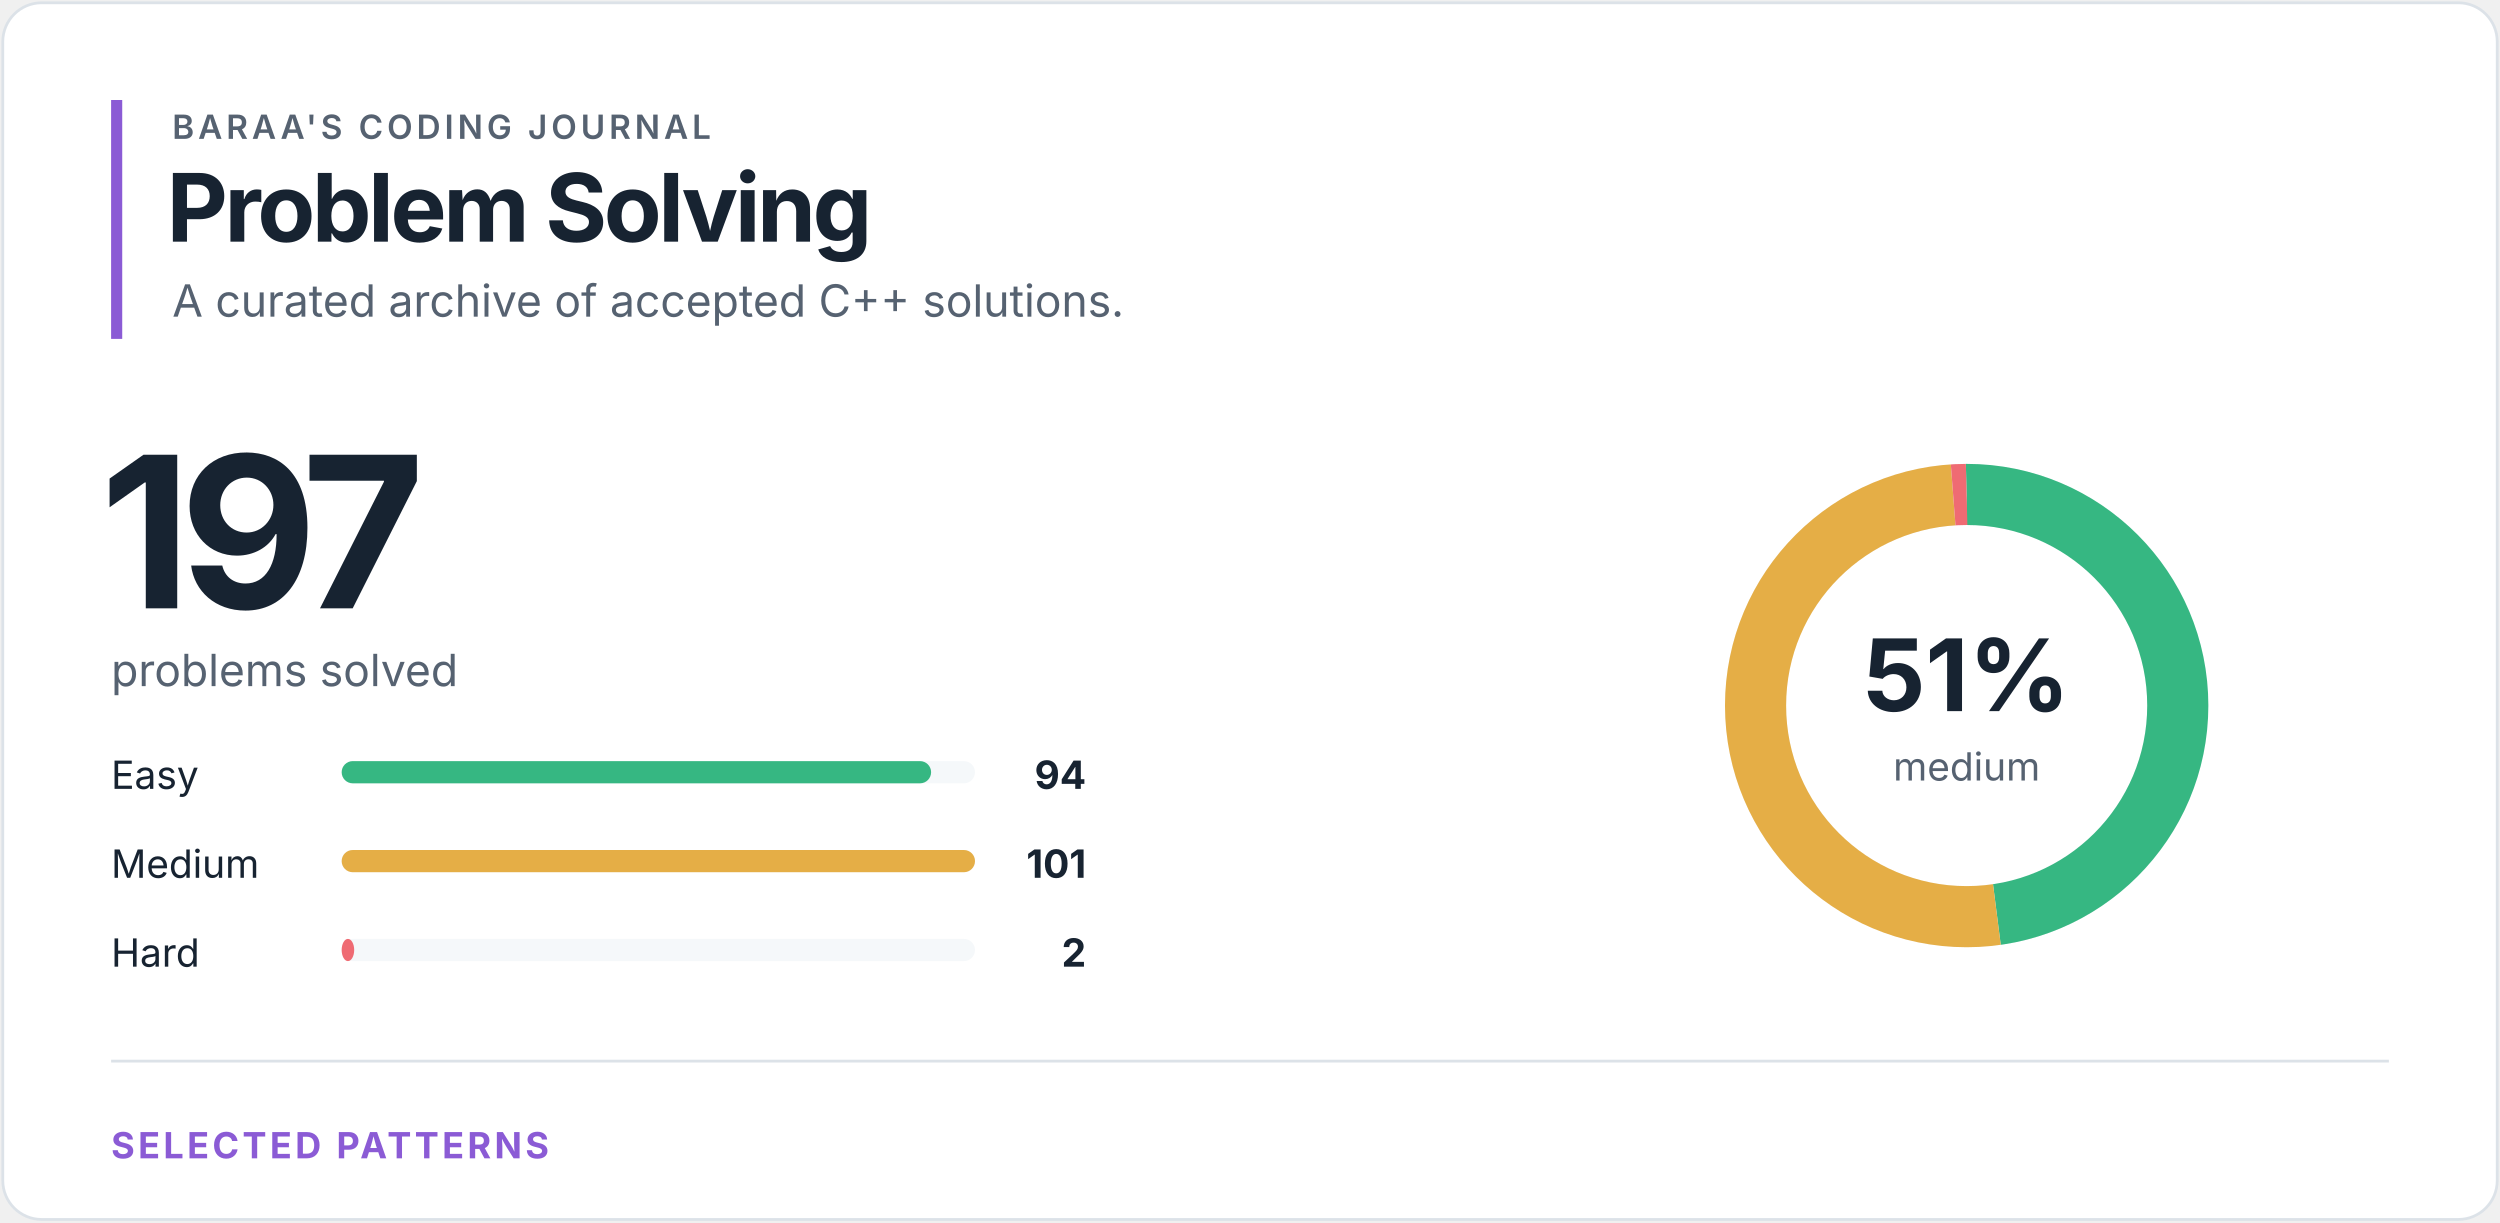
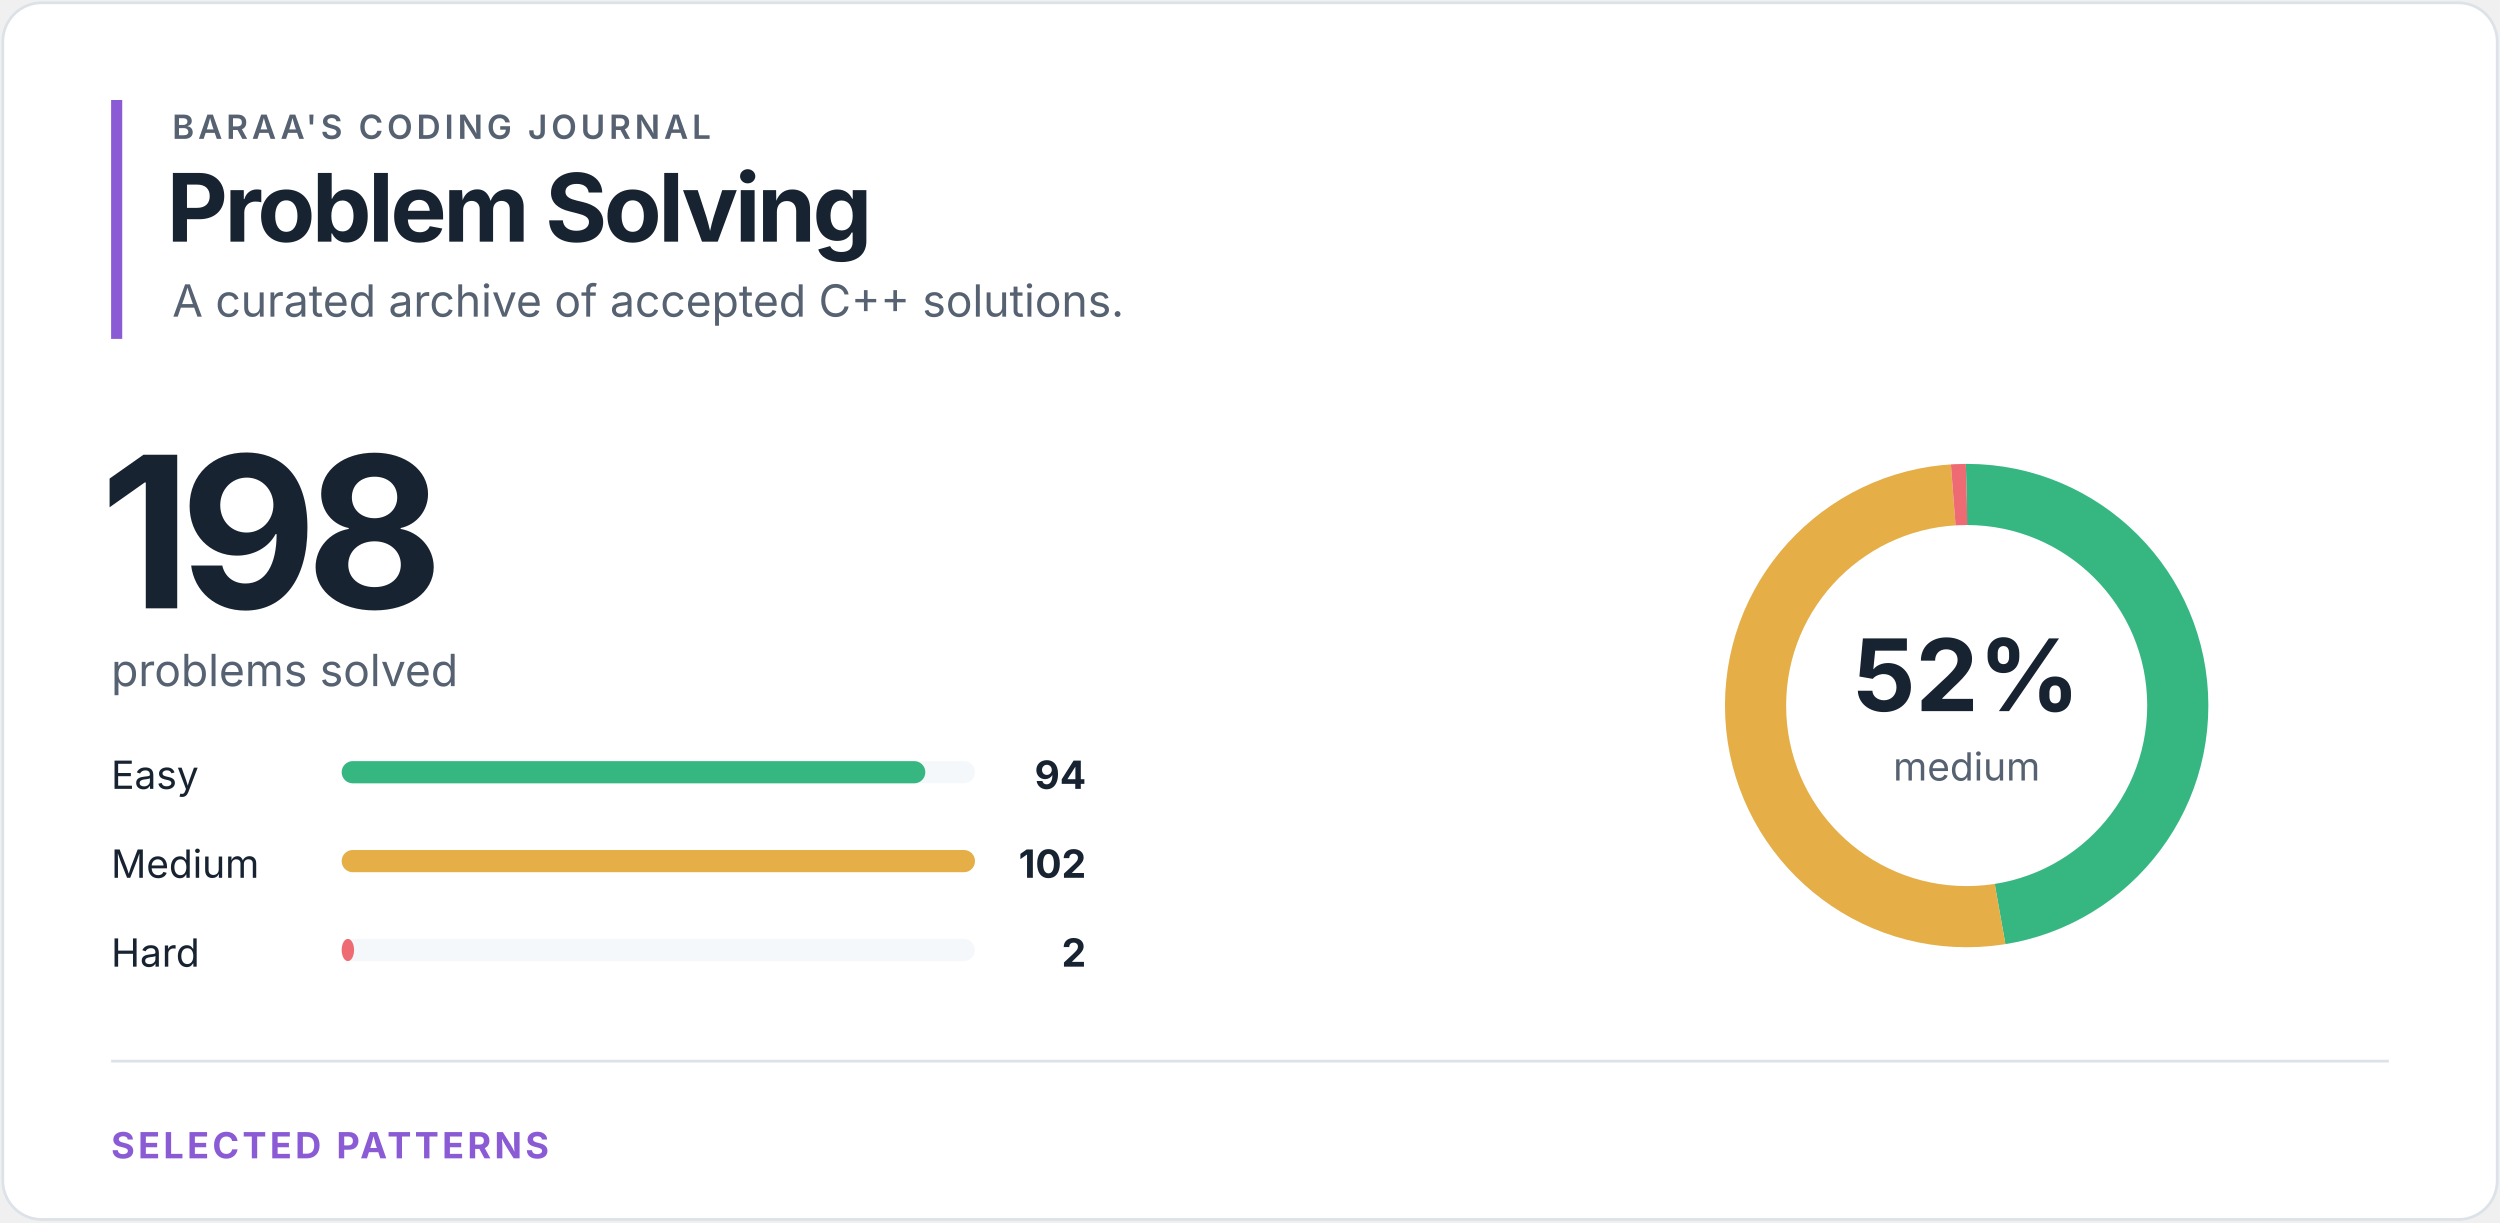
<svg xmlns="http://www.w3.org/2000/svg" width="900" height="440" viewBox="0 0 900 440" role="img" aria-labelledby="title desc">
  <style>
text { font-family: -apple-system, BlinkMacSystemFont, "Segoe UI", sans-serif; }
.eyebrow { fill: #566271; font-size: 12px; font-weight: 600; letter-spacing: 1.4px; }
.heading { fill: #172331; font-size: 34px; font-weight: 700; letter-spacing: -1.2px; }
.total { fill: #172331; font-size: 76px; font-weight: 700; letter-spacing: -4px; }
.subtitle { fill: #566271; font-size: 16px; }
.label { fill: #172331; font-size: 14px; }
.count { fill: #172331; font-size: 14px; font-weight: 700; }
.percentage { fill: #172331; font-size: 36px; font-weight: 700; }
.ring-label { fill: #566271; font-size: 14px; }
.section { fill: #8b5bd5; font-size: 13px; font-weight: 700; letter-spacing: 1.2px; }
</style>
  <rect x="1" y="1" width="898" height="438" rx="14" fill="#ffffff" stroke="#dce2e8" />
  <rect x="40" y="36" width="4" height="86" fill="#8b5bd5" />
  <text x="62" y="50" class="eyebrow">BARAA'S CODING JOURNAL</text>
  <text x="60" y="87" class="heading">Problem Solving</text>
  <text x="62" y="114" class="subtitle">A curated archive of accepted C++ solutions.</text>
-   <text x="36" y="219" class="total">197</text>
+   <text x="36" y="219" class="total">198</text>
  <text x="40" y="247" class="subtitle">problems solved</text>
  <text x="40" y="284" class="label">Easy</text>
  <rect x="123" y="274" width="228" height="8" rx="4" fill="#f5f8fa" />
-   <rect x="123" y="274" width="212.20" height="8" rx="4" fill="#36b782" />
+   <rect x="123" y="274" width="210.12" height="8" rx="4" fill="#36b782" />
  <text x="391" y="284" class="count" text-anchor="end">94</text>
  <text x="40" y="316" class="label">Medium</text>
  <rect x="123" y="306" width="228" height="8" rx="4" fill="#f5f8fa" />
  <rect x="123" y="306" width="228.00" height="8" rx="4" fill="#e5ae46" />
-   <text x="391" y="316" class="count" text-anchor="end">101</text>
+   <text x="391" y="316" class="count" text-anchor="end">102</text>
  <text x="40" y="348" class="label">Hard</text>
  <rect x="123" y="338" width="228" height="8" rx="4" fill="#f5f8fa" />
-   <rect x="123" y="338" width="4.51" height="8" rx="4" fill="#ef6b73" />
+   <rect x="123" y="338" width="4.47" height="8" rx="4" fill="#ef6b73" />
  <text x="391" y="348" class="count" text-anchor="end">2</text>
  <circle cx="708" cy="254" r="76" fill="none" stroke="#f5f8fa" stroke-width="22" />
-   <circle cx="708" cy="254" r="76" fill="none" stroke="#36b782" stroke-width="22" stroke-dasharray="227.853 249.669" stroke-dashoffset="0" transform="rotate(-90 708 254)" />
-   <circle cx="708" cy="254" r="76" fill="none" stroke="#e5ae46" stroke-width="22" stroke-dasharray="244.821 232.701" stroke-dashoffset="-227.853" transform="rotate(-90 708 254)" />
-   <circle cx="708" cy="254" r="76" fill="none" stroke="#ef6b73" stroke-width="22" stroke-dasharray="4.848 472.674" stroke-dashoffset="-472.674" transform="rotate(-90 708 254)" />
-   <text x="708" y="256" class="percentage" text-anchor="middle">51%</text>
+   <circle cx="708" cy="254" r="76" fill="none" stroke="#36b782" stroke-width="22" stroke-dasharray="226.702 250.82" stroke-dashoffset="0" transform="rotate(-90 708 254)" />
+   <circle cx="708" cy="254" r="76" fill="none" stroke="#e5ae46" stroke-width="22" stroke-dasharray="245.996 231.526" stroke-dashoffset="-226.702" transform="rotate(-90 708 254)" />
+   <circle cx="708" cy="254" r="76" fill="none" stroke="#ef6b73" stroke-width="22" stroke-dasharray="4.824 472.699" stroke-dashoffset="-472.699" transform="rotate(-90 708 254)" />
+   <text x="708" y="256" class="percentage" text-anchor="middle">52%</text>
  <text x="708" y="281" class="ring-label" text-anchor="middle">medium</text>
  <line x1="40" y1="382" x2="860" y2="382" stroke="#dce2e8" />
  <text x="40" y="417" class="section">SELECTED PATTERNS</text>
</svg>
